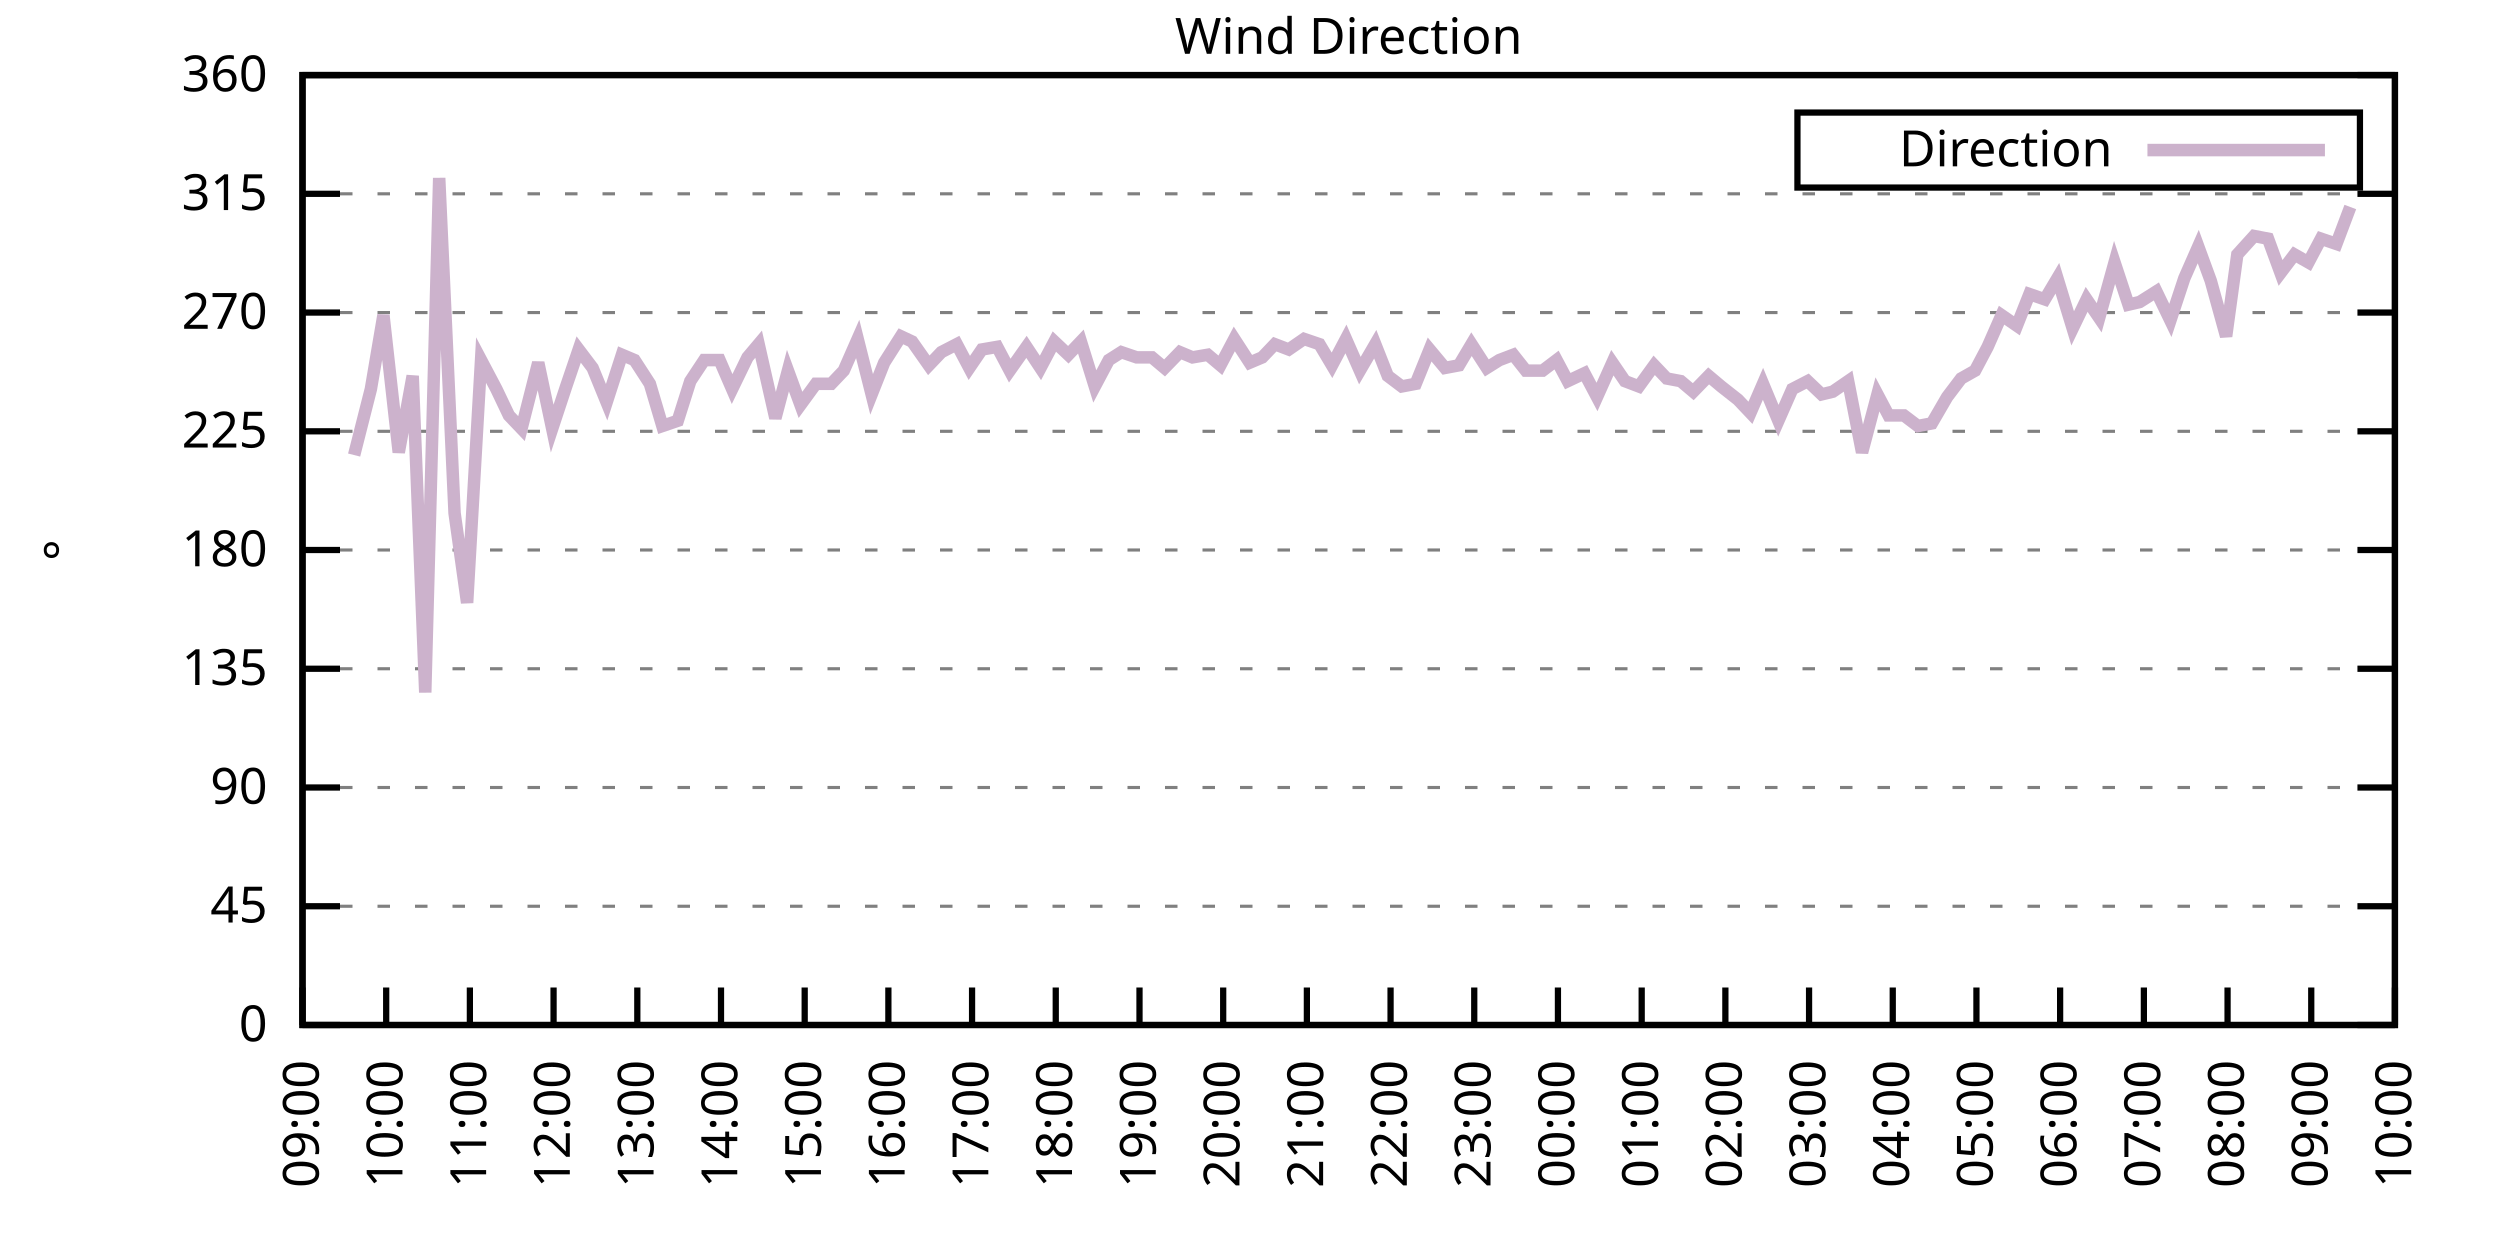
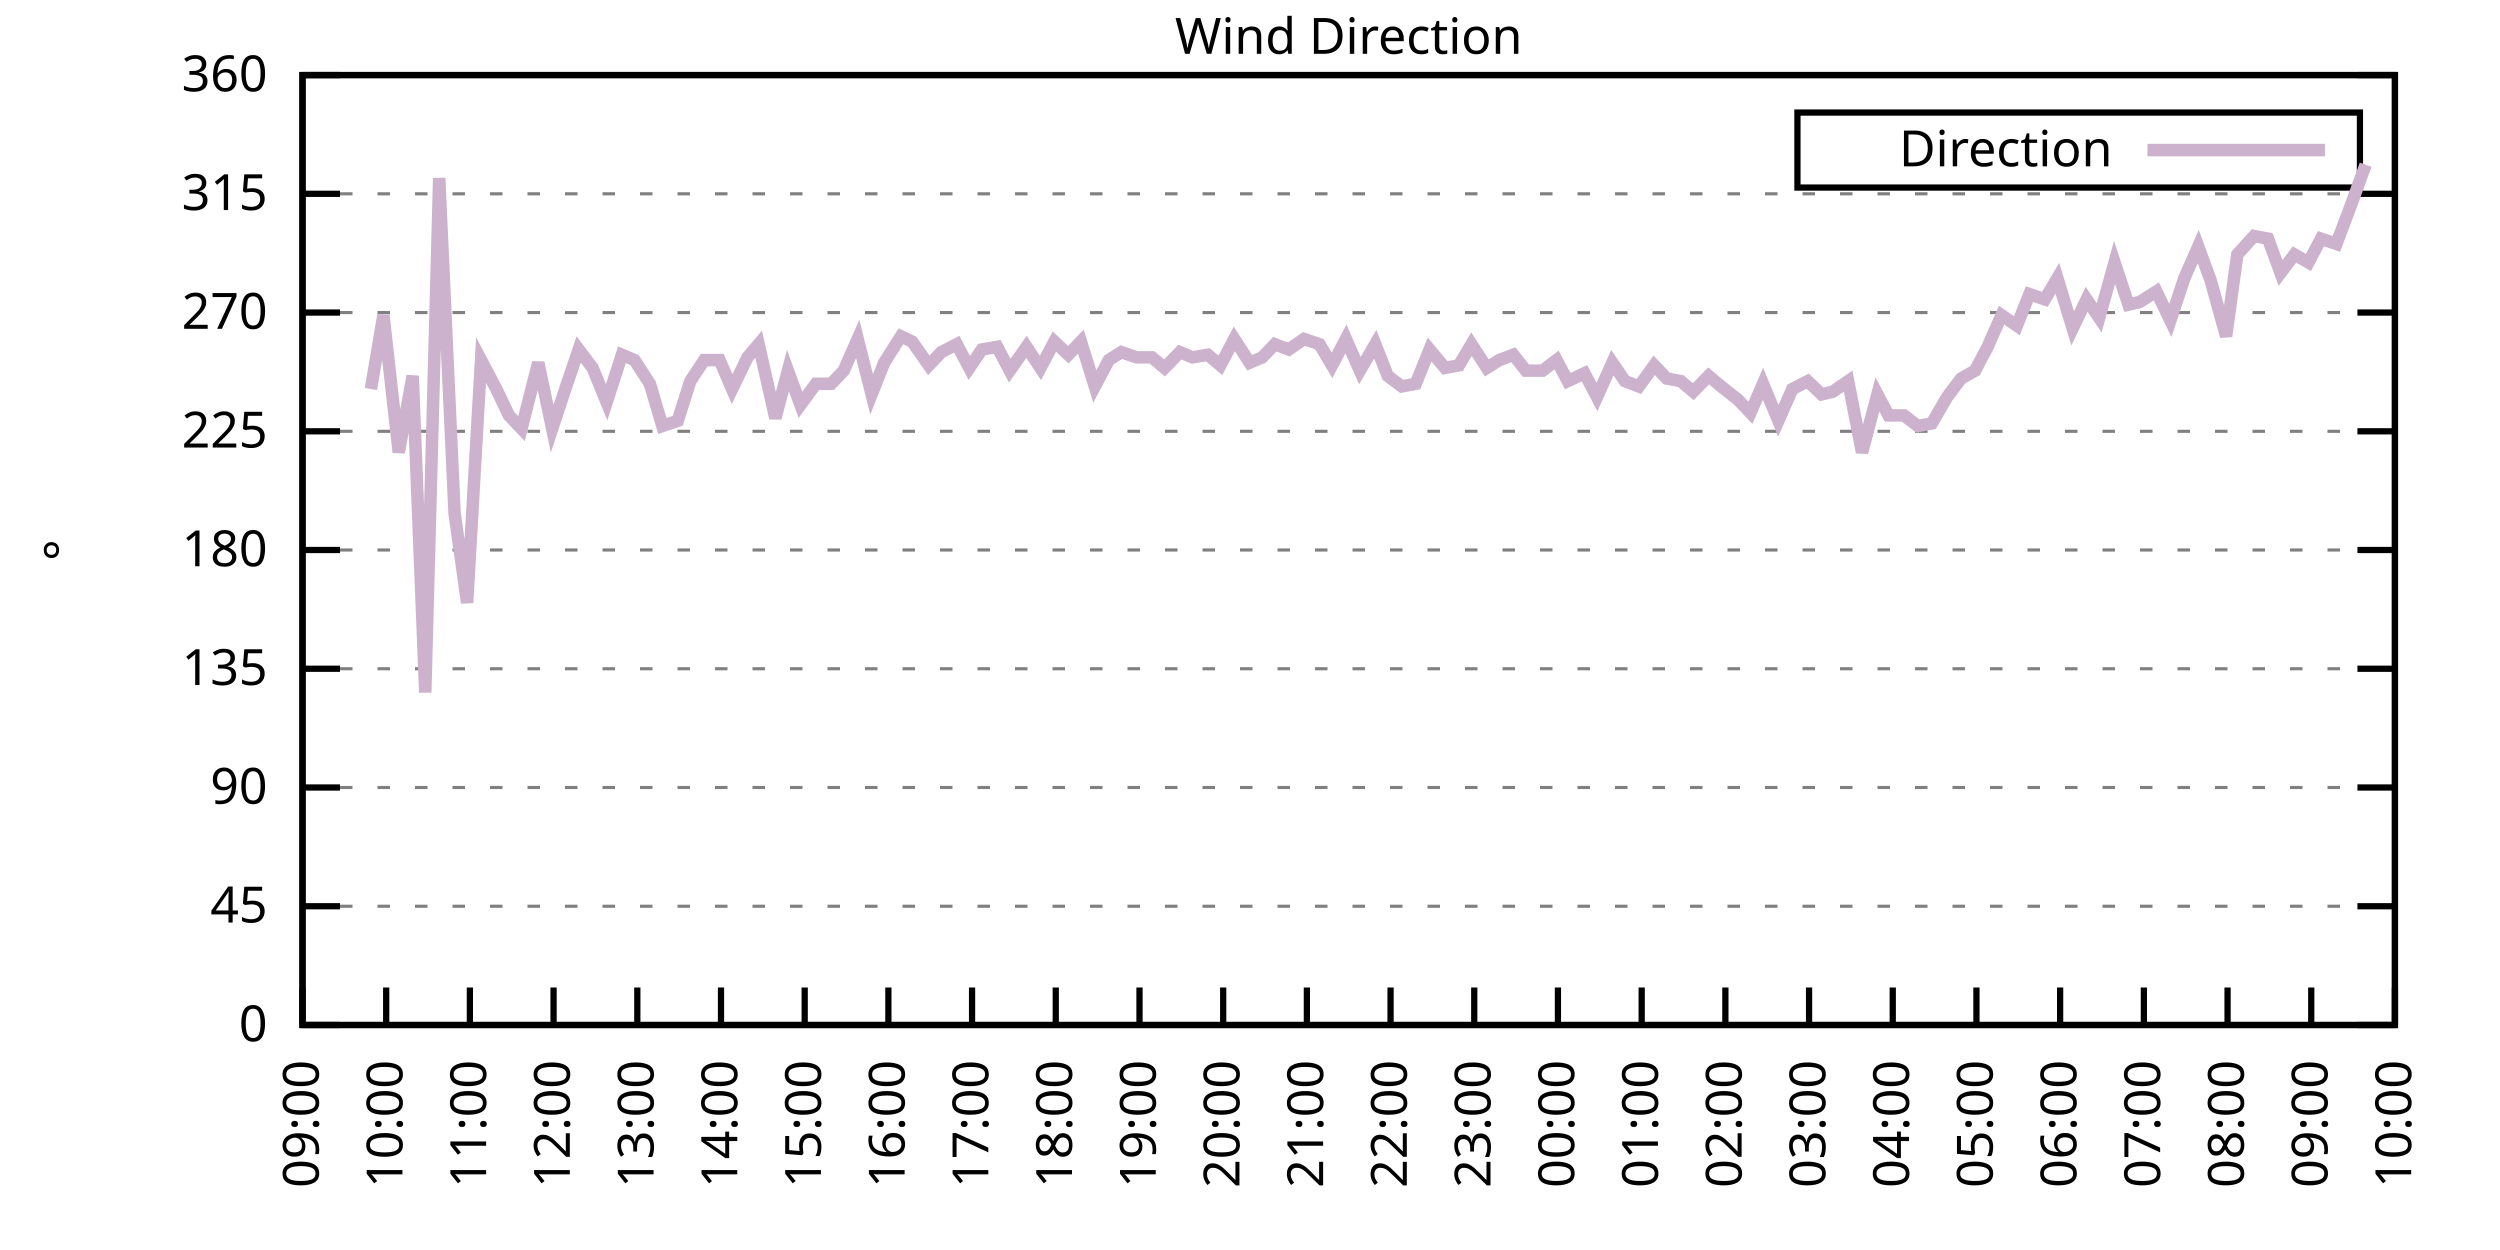
<svg xmlns="http://www.w3.org/2000/svg" xmlns:xlink="http://www.w3.org/1999/xlink" width="400" height="200" viewBox="0 0 400 200">
  <g id="gnuplot_canvas">
    <rect x="0" y="0" width="400" height="200" fill="none" />
    <defs>
      <circle id="gpDot" r="0.5" stroke-width="0.5" stroke="currentColor" />
      <path id="gpPt0" stroke-width="0.333" stroke="currentColor" d="M-1,0 h2 M0,-1 v2" />
      <path id="gpPt1" stroke-width="0.333" stroke="currentColor" d="M-1,-1 L1,1 M1,-1 L-1,1" />
      <path id="gpPt2" stroke-width="0.333" stroke="currentColor" d="M-1,0 L1,0 M0,-1 L0,1 M-1,-1 L1,1 M-1,1 L1,-1" />
      <rect id="gpPt3" stroke-width="0.333" stroke="currentColor" x="-1" y="-1" width="2" height="2" />
      <rect id="gpPt4" stroke-width="0.333" stroke="currentColor" fill="currentColor" x="-1" y="-1" width="2" height="2" />
      <circle id="gpPt5" stroke-width="0.333" stroke="currentColor" cx="0" cy="0" r="1" />
      <use xlink:href="#gpPt5" id="gpPt6" fill="currentColor" stroke="none" />
      <path id="gpPt7" stroke-width="0.333" stroke="currentColor" d="M0,-1.33 L-1.33,0.67 L1.33,0.67 z" />
      <use xlink:href="#gpPt7" id="gpPt8" fill="currentColor" stroke="none" />
      <use xlink:href="#gpPt7" id="gpPt9" stroke="currentColor" transform="rotate(180)" />
      <use xlink:href="#gpPt9" id="gpPt10" fill="currentColor" stroke="none" />
      <use xlink:href="#gpPt3" id="gpPt11" stroke="currentColor" transform="rotate(45)" />
      <use xlink:href="#gpPt11" id="gpPt12" fill="currentColor" stroke="none" />
      <path id="gpPt13" stroke-width="0.333" stroke="currentColor" d="M0,1.330 L1.265,0.411 L0.782,-1.067 L-0.782,-1.076 L-1.265,0.411 z" />
      <use xlink:href="#gpPt13" id="gpPt14" fill="currentColor" stroke="none" />
      <filter id="textbox" filterUnits="objectBoundingBox" x="0" y="0" height="1" width="1">
        <feFlood flood-color="white" flood-opacity="1" result="bgnd" />
        <feComposite in="SourceGraphic" in2="bgnd" operator="atop" />
      </filter>
      <filter id="greybox" filterUnits="objectBoundingBox" x="0" y="0" height="1" width="1">
        <feFlood flood-color="lightgrey" flood-opacity="1" result="grey" />
        <feComposite in="SourceGraphic" in2="grey" operator="atop" />
      </filter>
    </defs>
    <g fill="none" color="white" stroke="currentColor" stroke-width="1.00" stroke-linecap="butt" stroke-linejoin="miter">
</g>
    <g fill="none" color="black" stroke="currentColor" stroke-width="1.00" stroke-linecap="butt" stroke-linejoin="miter">
      <g stroke="none" shape-rendering="crispEdges">
        <polygon fill="rgb(255, 255, 255)" points="48.40,164.00 383.18,164.00 383.18,12.02 48.40,12.02 " />
      </g>
    </g>
    <g fill="none" color="black" stroke="currentColor" stroke-width="1.00" stroke-linecap="butt" stroke-linejoin="miter">
</g>
    <g fill="none" color="black" stroke="black" stroke-width="0.50" stroke-linecap="butt" stroke-linejoin="miter">
</g>
    <g fill="none" color="gray" stroke="currentColor" stroke-width="0.50" stroke-linecap="butt" stroke-linejoin="miter">
      <path stroke="gray" stroke-dasharray="2,4" class="gridline" d="M48.40,164.00 L383.19,164.00  " />
    </g>
    <g fill="none" color="gray" stroke="gray" stroke-width="1.00" stroke-linecap="butt" stroke-linejoin="miter">
</g>
    <g fill="none" color="black" stroke="currentColor" stroke-width="1.00" stroke-linecap="butt" stroke-linejoin="miter">
      <path stroke="black" d="M48.40,164.00 L54.40,164.00 M383.19,164.00 L377.19,164.00  " />
      <g transform="translate(42.80,166.60)" stroke="none" fill="black" font-family="Sans" font-size="8.00" text-anchor="end">
        <text>
          <tspan font-family="Sans"> 0</tspan>
        </text>
      </g>
    </g>
    <g fill="none" color="black" stroke="currentColor" stroke-width="1.00" stroke-linecap="butt" stroke-linejoin="miter">
</g>
    <g fill="none" color="black" stroke="black" stroke-width="0.50" stroke-linecap="butt" stroke-linejoin="miter">
</g>
    <g fill="none" color="gray" stroke="currentColor" stroke-width="0.50" stroke-linecap="butt" stroke-linejoin="miter">
      <path stroke="gray" stroke-dasharray="2,4" class="gridline" d="M48.40,145.00 L383.19,145.00  " />
    </g>
    <g fill="none" color="gray" stroke="gray" stroke-width="1.00" stroke-linecap="butt" stroke-linejoin="miter">
</g>
    <g fill="none" color="black" stroke="currentColor" stroke-width="1.00" stroke-linecap="butt" stroke-linejoin="miter">
      <path stroke="black" d="M48.40,145.00 L54.40,145.00 M383.19,145.00 L377.19,145.00  " />
      <g transform="translate(42.80,147.60)" stroke="none" fill="black" font-family="Sans" font-size="8.00" text-anchor="end">
        <text>
          <tspan font-family="Sans"> 45</tspan>
        </text>
      </g>
    </g>
    <g fill="none" color="black" stroke="currentColor" stroke-width="1.00" stroke-linecap="butt" stroke-linejoin="miter">
</g>
    <g fill="none" color="black" stroke="black" stroke-width="0.50" stroke-linecap="butt" stroke-linejoin="miter">
</g>
    <g fill="none" color="gray" stroke="currentColor" stroke-width="0.50" stroke-linecap="butt" stroke-linejoin="miter">
      <path stroke="gray" stroke-dasharray="2,4" class="gridline" d="M48.40,126.00 L383.19,126.00  " />
    </g>
    <g fill="none" color="gray" stroke="gray" stroke-width="1.00" stroke-linecap="butt" stroke-linejoin="miter">
</g>
    <g fill="none" color="black" stroke="currentColor" stroke-width="1.00" stroke-linecap="butt" stroke-linejoin="miter">
      <path stroke="black" d="M48.40,126.00 L54.40,126.00 M383.19,126.00 L377.19,126.00  " />
      <g transform="translate(42.80,128.60)" stroke="none" fill="black" font-family="Sans" font-size="8.00" text-anchor="end">
        <text>
          <tspan font-family="Sans"> 90</tspan>
        </text>
      </g>
    </g>
    <g fill="none" color="black" stroke="currentColor" stroke-width="1.00" stroke-linecap="butt" stroke-linejoin="miter">
</g>
    <g fill="none" color="black" stroke="black" stroke-width="0.50" stroke-linecap="butt" stroke-linejoin="miter">
</g>
    <g fill="none" color="gray" stroke="currentColor" stroke-width="0.50" stroke-linecap="butt" stroke-linejoin="miter">
      <path stroke="gray" stroke-dasharray="2,4" class="gridline" d="M48.40,107.00 L383.19,107.00  " />
    </g>
    <g fill="none" color="gray" stroke="gray" stroke-width="1.00" stroke-linecap="butt" stroke-linejoin="miter">
</g>
    <g fill="none" color="black" stroke="currentColor" stroke-width="1.00" stroke-linecap="butt" stroke-linejoin="miter">
      <path stroke="black" d="M48.40,107.00 L54.40,107.00 M383.19,107.00 L377.19,107.00  " />
      <g transform="translate(42.80,109.60)" stroke="none" fill="black" font-family="Sans" font-size="8.00" text-anchor="end">
        <text>
          <tspan font-family="Sans"> 135</tspan>
        </text>
      </g>
    </g>
    <g fill="none" color="black" stroke="currentColor" stroke-width="1.00" stroke-linecap="butt" stroke-linejoin="miter">
</g>
    <g fill="none" color="black" stroke="black" stroke-width="0.50" stroke-linecap="butt" stroke-linejoin="miter">
</g>
    <g fill="none" color="gray" stroke="currentColor" stroke-width="0.50" stroke-linecap="butt" stroke-linejoin="miter">
      <path stroke="gray" stroke-dasharray="2,4" class="gridline" d="M48.40,88.00 L383.19,88.00  " />
    </g>
    <g fill="none" color="gray" stroke="gray" stroke-width="1.00" stroke-linecap="butt" stroke-linejoin="miter">
</g>
    <g fill="none" color="black" stroke="currentColor" stroke-width="1.00" stroke-linecap="butt" stroke-linejoin="miter">
      <path stroke="black" d="M48.40,88.00 L54.40,88.00 M383.19,88.00 L377.19,88.00  " />
      <g transform="translate(42.80,90.60)" stroke="none" fill="black" font-family="Sans" font-size="8.00" text-anchor="end">
        <text>
          <tspan font-family="Sans"> 180</tspan>
        </text>
      </g>
    </g>
    <g fill="none" color="black" stroke="currentColor" stroke-width="1.00" stroke-linecap="butt" stroke-linejoin="miter">
</g>
    <g fill="none" color="black" stroke="black" stroke-width="0.50" stroke-linecap="butt" stroke-linejoin="miter">
</g>
    <g fill="none" color="gray" stroke="currentColor" stroke-width="0.50" stroke-linecap="butt" stroke-linejoin="miter">
      <path stroke="gray" stroke-dasharray="2,4" class="gridline" d="M48.40,69.01 L383.19,69.01  " />
    </g>
    <g fill="none" color="gray" stroke="gray" stroke-width="1.00" stroke-linecap="butt" stroke-linejoin="miter">
</g>
    <g fill="none" color="black" stroke="currentColor" stroke-width="1.00" stroke-linecap="butt" stroke-linejoin="miter">
      <path stroke="black" d="M48.40,69.01 L54.40,69.01 M383.19,69.01 L377.19,69.01  " />
      <g transform="translate(42.80,71.61)" stroke="none" fill="black" font-family="Sans" font-size="8.00" text-anchor="end">
        <text>
          <tspan font-family="Sans"> 225</tspan>
        </text>
      </g>
    </g>
    <g fill="none" color="black" stroke="currentColor" stroke-width="1.00" stroke-linecap="butt" stroke-linejoin="miter">
</g>
    <g fill="none" color="black" stroke="black" stroke-width="0.50" stroke-linecap="butt" stroke-linejoin="miter">
</g>
    <g fill="none" color="gray" stroke="currentColor" stroke-width="0.50" stroke-linecap="butt" stroke-linejoin="miter">
      <path stroke="gray" stroke-dasharray="2,4" class="gridline" d="M48.40,50.01 L383.19,50.01  " />
    </g>
    <g fill="none" color="gray" stroke="gray" stroke-width="1.00" stroke-linecap="butt" stroke-linejoin="miter">
</g>
    <g fill="none" color="black" stroke="currentColor" stroke-width="1.00" stroke-linecap="butt" stroke-linejoin="miter">
      <path stroke="black" d="M48.40,50.01 L54.40,50.01 M383.19,50.01 L377.19,50.01  " />
      <g transform="translate(42.80,52.61)" stroke="none" fill="black" font-family="Sans" font-size="8.00" text-anchor="end">
        <text>
          <tspan font-family="Sans"> 270</tspan>
        </text>
      </g>
    </g>
    <g fill="none" color="black" stroke="currentColor" stroke-width="1.00" stroke-linecap="butt" stroke-linejoin="miter">
</g>
    <g fill="none" color="black" stroke="black" stroke-width="0.50" stroke-linecap="butt" stroke-linejoin="miter">
</g>
    <g fill="none" color="gray" stroke="currentColor" stroke-width="0.50" stroke-linecap="butt" stroke-linejoin="miter">
      <path stroke="gray" stroke-dasharray="2,4" class="gridline" d="M48.40,31.01 L383.19,31.01  " />
    </g>
    <g fill="none" color="gray" stroke="gray" stroke-width="1.00" stroke-linecap="butt" stroke-linejoin="miter">
</g>
    <g fill="none" color="black" stroke="currentColor" stroke-width="1.00" stroke-linecap="butt" stroke-linejoin="miter">
      <path stroke="black" d="M48.40,31.01 L54.40,31.01 M383.19,31.01 L377.19,31.01  " />
      <g transform="translate(42.80,33.61)" stroke="none" fill="black" font-family="Sans" font-size="8.00" text-anchor="end">
        <text>
          <tspan font-family="Sans"> 315</tspan>
        </text>
      </g>
    </g>
    <g fill="none" color="black" stroke="currentColor" stroke-width="1.00" stroke-linecap="butt" stroke-linejoin="miter">
</g>
    <g fill="none" color="black" stroke="black" stroke-width="0.50" stroke-linecap="butt" stroke-linejoin="miter">
</g>
    <g fill="none" color="gray" stroke="currentColor" stroke-width="0.50" stroke-linecap="butt" stroke-linejoin="miter">
      <path stroke="gray" stroke-dasharray="2,4" class="gridline" d="M48.40,12.01 L383.19,12.01  " />
    </g>
    <g fill="none" color="gray" stroke="gray" stroke-width="1.00" stroke-linecap="butt" stroke-linejoin="miter">
</g>
    <g fill="none" color="black" stroke="currentColor" stroke-width="1.00" stroke-linecap="butt" stroke-linejoin="miter">
      <path stroke="black" d="M48.40,12.01 L54.40,12.01 M383.19,12.01 L377.19,12.01  " />
      <g transform="translate(42.80,14.61)" stroke="none" fill="black" font-family="Sans" font-size="8.00" text-anchor="end">
        <text>
          <tspan font-family="Sans"> 360</tspan>
        </text>
      </g>
    </g>
    <g fill="none" color="black" stroke="currentColor" stroke-width="1.00" stroke-linecap="butt" stroke-linejoin="miter">
      <path stroke="black" d="M48.40,164.00 L48.40,158.00  " />
      <g transform="translate(51.00,169.60) rotate(270.00)" stroke="none" fill="black" font-family="Sans" font-size="8.00" text-anchor="end">
        <text>
          <tspan font-family="Sans">09:00</tspan>
        </text>
      </g>
    </g>
    <g fill="none" color="black" stroke="currentColor" stroke-width="1.00" stroke-linecap="butt" stroke-linejoin="miter">
      <path stroke="black" d="M61.79,164.00 L61.79,158.00  " />
      <g transform="translate(64.39,169.60) rotate(270.00)" stroke="none" fill="black" font-family="Sans" font-size="8.00" text-anchor="end">
        <text>
          <tspan font-family="Sans">10:00</tspan>
        </text>
      </g>
    </g>
    <g fill="none" color="black" stroke="currentColor" stroke-width="1.00" stroke-linecap="butt" stroke-linejoin="miter">
      <path stroke="black" d="M75.18,164.00 L75.18,158.00  " />
      <g transform="translate(77.78,169.60) rotate(270.00)" stroke="none" fill="black" font-family="Sans" font-size="8.00" text-anchor="end">
        <text>
          <tspan font-family="Sans">11:00</tspan>
        </text>
      </g>
    </g>
    <g fill="none" color="black" stroke="currentColor" stroke-width="1.00" stroke-linecap="butt" stroke-linejoin="miter">
      <path stroke="black" d="M88.57,164.00 L88.57,158.00  " />
      <g transform="translate(91.17,169.60) rotate(270.00)" stroke="none" fill="black" font-family="Sans" font-size="8.00" text-anchor="end">
        <text>
          <tspan font-family="Sans">12:00</tspan>
        </text>
      </g>
    </g>
    <g fill="none" color="black" stroke="currentColor" stroke-width="1.00" stroke-linecap="butt" stroke-linejoin="miter">
      <path stroke="black" d="M101.97,164.00 L101.97,158.00  " />
      <g transform="translate(104.57,169.60) rotate(270.00)" stroke="none" fill="black" font-family="Sans" font-size="8.00" text-anchor="end">
        <text>
          <tspan font-family="Sans">13:00</tspan>
        </text>
      </g>
    </g>
    <g fill="none" color="black" stroke="currentColor" stroke-width="1.00" stroke-linecap="butt" stroke-linejoin="miter">
      <path stroke="black" d="M115.36,164.00 L115.36,158.00  " />
      <g transform="translate(117.96,169.60) rotate(270.00)" stroke="none" fill="black" font-family="Sans" font-size="8.00" text-anchor="end">
        <text>
          <tspan font-family="Sans">14:00</tspan>
        </text>
      </g>
    </g>
    <g fill="none" color="black" stroke="currentColor" stroke-width="1.00" stroke-linecap="butt" stroke-linejoin="miter">
      <path stroke="black" d="M128.75,164.00 L128.75,158.00  " />
      <g transform="translate(131.35,169.60) rotate(270.00)" stroke="none" fill="black" font-family="Sans" font-size="8.00" text-anchor="end">
        <text>
          <tspan font-family="Sans">15:00</tspan>
        </text>
      </g>
    </g>
    <g fill="none" color="black" stroke="currentColor" stroke-width="1.00" stroke-linecap="butt" stroke-linejoin="miter">
      <path stroke="black" d="M142.14,164.00 L142.14,158.00  " />
      <g transform="translate(144.74,169.60) rotate(270.00)" stroke="none" fill="black" font-family="Sans" font-size="8.00" text-anchor="end">
        <text>
          <tspan font-family="Sans">16:00</tspan>
        </text>
      </g>
    </g>
    <g fill="none" color="black" stroke="currentColor" stroke-width="1.00" stroke-linecap="butt" stroke-linejoin="miter">
      <path stroke="black" d="M155.53,164.00 L155.53,158.00  " />
      <g transform="translate(158.13,169.60) rotate(270.00)" stroke="none" fill="black" font-family="Sans" font-size="8.00" text-anchor="end">
        <text>
          <tspan font-family="Sans">17:00</tspan>
        </text>
      </g>
    </g>
    <g fill="none" color="black" stroke="currentColor" stroke-width="1.00" stroke-linecap="butt" stroke-linejoin="miter">
      <path stroke="black" d="M168.92,164.00 L168.92,158.00  " />
      <g transform="translate(171.52,169.60) rotate(270.00)" stroke="none" fill="black" font-family="Sans" font-size="8.00" text-anchor="end">
        <text>
          <tspan font-family="Sans">18:00</tspan>
        </text>
      </g>
    </g>
    <g fill="none" color="black" stroke="currentColor" stroke-width="1.00" stroke-linecap="butt" stroke-linejoin="miter">
      <path stroke="black" d="M182.32,164.00 L182.32,158.00  " />
      <g transform="translate(184.92,169.60) rotate(270.00)" stroke="none" fill="black" font-family="Sans" font-size="8.00" text-anchor="end">
        <text>
          <tspan font-family="Sans">19:00</tspan>
        </text>
      </g>
    </g>
    <g fill="none" color="black" stroke="currentColor" stroke-width="1.00" stroke-linecap="butt" stroke-linejoin="miter">
      <path stroke="black" d="M195.71,164.00 L195.71,158.00  " />
      <g transform="translate(198.31,169.60) rotate(270.00)" stroke="none" fill="black" font-family="Sans" font-size="8.00" text-anchor="end">
        <text>
          <tspan font-family="Sans">20:00</tspan>
        </text>
      </g>
    </g>
    <g fill="none" color="black" stroke="currentColor" stroke-width="1.00" stroke-linecap="butt" stroke-linejoin="miter">
      <path stroke="black" d="M209.10,164.00 L209.10,158.00  " />
      <g transform="translate(211.70,169.60) rotate(270.00)" stroke="none" fill="black" font-family="Sans" font-size="8.00" text-anchor="end">
        <text>
          <tspan font-family="Sans">21:00</tspan>
        </text>
      </g>
    </g>
    <g fill="none" color="black" stroke="currentColor" stroke-width="1.00" stroke-linecap="butt" stroke-linejoin="miter">
      <path stroke="black" d="M222.49,164.00 L222.49,158.00  " />
      <g transform="translate(225.09,169.60) rotate(270.00)" stroke="none" fill="black" font-family="Sans" font-size="8.00" text-anchor="end">
        <text>
          <tspan font-family="Sans">22:00</tspan>
        </text>
      </g>
    </g>
    <g fill="none" color="black" stroke="currentColor" stroke-width="1.00" stroke-linecap="butt" stroke-linejoin="miter">
      <path stroke="black" d="M235.88,164.00 L235.88,158.00  " />
      <g transform="translate(238.48,169.60) rotate(270.00)" stroke="none" fill="black" font-family="Sans" font-size="8.00" text-anchor="end">
        <text>
          <tspan font-family="Sans">23:00</tspan>
        </text>
      </g>
    </g>
    <g fill="none" color="black" stroke="currentColor" stroke-width="1.00" stroke-linecap="butt" stroke-linejoin="miter">
      <path stroke="black" d="M249.27,164.00 L249.27,158.00  " />
      <g transform="translate(251.87,169.60) rotate(270.00)" stroke="none" fill="black" font-family="Sans" font-size="8.00" text-anchor="end">
        <text>
          <tspan font-family="Sans">00:00</tspan>
        </text>
      </g>
    </g>
    <g fill="none" color="black" stroke="currentColor" stroke-width="1.00" stroke-linecap="butt" stroke-linejoin="miter">
      <path stroke="black" d="M262.67,164.00 L262.67,158.00  " />
      <g transform="translate(265.27,169.60) rotate(270.00)" stroke="none" fill="black" font-family="Sans" font-size="8.00" text-anchor="end">
        <text>
          <tspan font-family="Sans">01:00</tspan>
        </text>
      </g>
    </g>
    <g fill="none" color="black" stroke="currentColor" stroke-width="1.00" stroke-linecap="butt" stroke-linejoin="miter">
      <path stroke="black" d="M276.06,164.00 L276.06,158.00  " />
      <g transform="translate(278.66,169.60) rotate(270.00)" stroke="none" fill="black" font-family="Sans" font-size="8.00" text-anchor="end">
        <text>
          <tspan font-family="Sans">02:00</tspan>
        </text>
      </g>
    </g>
    <g fill="none" color="black" stroke="currentColor" stroke-width="1.00" stroke-linecap="butt" stroke-linejoin="miter">
      <path stroke="black" d="M289.45,164.00 L289.45,158.00  " />
      <g transform="translate(292.05,169.60) rotate(270.00)" stroke="none" fill="black" font-family="Sans" font-size="8.00" text-anchor="end">
        <text>
          <tspan font-family="Sans">03:00</tspan>
        </text>
      </g>
    </g>
    <g fill="none" color="black" stroke="currentColor" stroke-width="1.00" stroke-linecap="butt" stroke-linejoin="miter">
      <path stroke="black" d="M302.84,164.00 L302.84,158.00  " />
      <g transform="translate(305.44,169.60) rotate(270.00)" stroke="none" fill="black" font-family="Sans" font-size="8.00" text-anchor="end">
        <text>
          <tspan font-family="Sans">04:00</tspan>
        </text>
      </g>
    </g>
    <g fill="none" color="black" stroke="currentColor" stroke-width="1.00" stroke-linecap="butt" stroke-linejoin="miter">
      <path stroke="black" d="M316.23,164.00 L316.23,158.00  " />
      <g transform="translate(318.83,169.60) rotate(270.00)" stroke="none" fill="black" font-family="Sans" font-size="8.00" text-anchor="end">
        <text>
          <tspan font-family="Sans">05:00</tspan>
        </text>
      </g>
    </g>
    <g fill="none" color="black" stroke="currentColor" stroke-width="1.00" stroke-linecap="butt" stroke-linejoin="miter">
      <path stroke="black" d="M329.62,164.00 L329.62,158.00  " />
      <g transform="translate(332.22,169.60) rotate(270.00)" stroke="none" fill="black" font-family="Sans" font-size="8.00" text-anchor="end">
        <text>
          <tspan font-family="Sans">06:00</tspan>
        </text>
      </g>
    </g>
    <g fill="none" color="black" stroke="currentColor" stroke-width="1.00" stroke-linecap="butt" stroke-linejoin="miter">
      <path stroke="black" d="M343.02,164.00 L343.02,158.00  " />
      <g transform="translate(345.62,169.60) rotate(270.00)" stroke="none" fill="black" font-family="Sans" font-size="8.00" text-anchor="end">
        <text>
          <tspan font-family="Sans">07:00</tspan>
        </text>
      </g>
    </g>
    <g fill="none" color="black" stroke="currentColor" stroke-width="1.00" stroke-linecap="butt" stroke-linejoin="miter">
      <path stroke="black" d="M356.41,164.00 L356.41,158.00  " />
      <g transform="translate(359.01,169.60) rotate(270.00)" stroke="none" fill="black" font-family="Sans" font-size="8.00" text-anchor="end">
        <text>
          <tspan font-family="Sans">08:00</tspan>
        </text>
      </g>
    </g>
    <g fill="none" color="black" stroke="currentColor" stroke-width="1.00" stroke-linecap="butt" stroke-linejoin="miter">
      <path stroke="black" d="M369.80,164.00 L369.80,158.00  " />
      <g transform="translate(372.40,169.60) rotate(270.00)" stroke="none" fill="black" font-family="Sans" font-size="8.00" text-anchor="end">
        <text>
          <tspan font-family="Sans">09:00</tspan>
        </text>
      </g>
    </g>
    <g fill="none" color="black" stroke="currentColor" stroke-width="1.00" stroke-linecap="butt" stroke-linejoin="miter">
      <path stroke="black" d="M383.19,164.00 L383.19,158.00  " />
      <g transform="translate(385.79,169.60) rotate(270.00)" stroke="none" fill="black" font-family="Sans" font-size="8.00" text-anchor="end">
        <text>
          <tspan font-family="Sans">10:00</tspan>
        </text>
      </g>
    </g>
    <g fill="none" color="black" stroke="currentColor" stroke-width="1.00" stroke-linecap="butt" stroke-linejoin="miter">
</g>
    <g fill="none" color="black" stroke="currentColor" stroke-width="1.00" stroke-linecap="butt" stroke-linejoin="miter">
      <path stroke="black" d="M48.40,12.01 L48.40,164.00 L383.19,164.00 L383.19,12.01 L48.40,12.01 Z  " />
    </g>
    <g fill="none" color="black" stroke="currentColor" stroke-width="1.00" stroke-linecap="butt" stroke-linejoin="miter">
</g>
    <g fill="none" color="black" stroke="currentColor" stroke-width="1.00" stroke-linecap="butt" stroke-linejoin="miter">
      <path stroke="black" d="M287.59,30.01 L287.59,18.01 L377.59,18.01 L377.59,30.01 L287.59,30.01 Z  " />
    </g>
    <g id="Wind_direction_plot_1">
      <g fill="none" color="white" stroke="black" stroke-width="2.00" stroke-linecap="butt" stroke-linejoin="miter">
</g>
      <g fill="none" color="black" stroke="currentColor" stroke-width="2.00" stroke-linecap="butt" stroke-linejoin="miter">
        <g transform="translate(337.99,26.61)" stroke="none" fill="black" font-family="Sans" font-size="8.00" text-anchor="end">
          <text>
            <tspan font-family="Sans">Direction</tspan>
          </text>
        </g>
      </g>
      <g fill="none" color="black" stroke="currentColor" stroke-width="2.00" stroke-linecap="butt" stroke-linejoin="miter">
-         <path stroke="rgb(204, 178, 204)" d="M343.59,24.01 L371.99,24.01 M56.66,72.81 L59.34,62.25 L61.35,50.43 L63.80,72.38 L66.03,60.14 L68.04,110.80   L70.27,28.48 L72.73,82.09 L74.74,96.45 L76.97,57.61 L79.42,62.25 L81.43,66.47 L83.44,68.58 L86.12,58.03   L88.35,68.58 L90.58,61.83 L92.59,55.92 L94.82,58.87 L97.06,64.36 L99.51,56.76 L101.52,57.61 L103.98,61.41   L105.98,68.16 L108.44,67.32 L110.45,60.98 L112.68,57.61 L115.13,57.61 L117.14,62.25 L119.60,57.18 L121.38,55.07   L124.06,66.90 L126.07,59.30 L128.08,64.78 L130.54,61.41 L132.99,61.41 L135.00,59.30 L137.23,54.23 L139.46,63.10   L141.47,58.03 L144.15,53.81 L145.94,54.65 L148.61,58.45 L150.62,56.34 L153.08,55.07 L155.09,58.87 L157.10,55.92   L159.55,55.50 L161.56,59.30 L164.24,55.50 L166.47,58.87 L168.70,54.65 L170.93,56.76 L172.94,54.65 L175.17,61.83   L177.41,57.61 L179.41,56.34 L181.87,57.18 L184.32,57.18 L186.33,58.87 L188.79,56.34 L190.80,57.18 L193.25,56.76   L195.26,58.45 L197.49,54.23 L199.95,58.03 L201.96,57.18 L203.97,55.07 L206.20,55.92 L208.65,54.23 L211.11,55.07   L213.12,58.45 L215.35,54.23 L217.58,59.30 L220.04,55.07 L222.04,60.14 L224.28,61.83 L226.51,61.41 L228.74,55.92   L231.20,58.87 L233.43,58.45 L235.44,55.07 L237.89,58.87 L239.90,57.61 L242.13,56.76 L244.14,59.30 L246.82,59.30   L249.05,57.61 L250.84,60.98 L253.51,59.72 L255.52,63.52 L257.98,58.03 L259.99,60.98 L262.22,61.83 L264.67,58.45   L266.68,60.56 L268.92,60.98 L270.92,62.67 L273.38,60.14 L275.39,61.83 L278.07,63.94 L280.07,66.05 L282.08,61.41   L284.54,67.32 L286.77,62.25 L289.23,60.98 L291.46,63.10 L293.24,62.67 L295.70,60.98 L297.93,72.38 L300.39,63.10   L302.17,66.47 L304.63,66.47 L306.86,68.16 L309.09,67.74 L311.54,63.52 L313.78,60.56 L316.01,59.30 L318.02,55.50   L320.25,50.43 L322.70,52.12 L324.71,47.05 L327.17,47.90 L329.18,44.52 L331.63,52.54 L333.86,47.90 L335.87,50.85   L338.33,41.99 L340.56,48.74 L342.35,48.32 L345.02,46.63 L347.26,51.27 L349.49,44.52 L351.72,39.45 L353.73,44.94   L356.18,53.81 L357.97,40.72 L360.65,37.76 L362.88,38.19 L364.89,43.67 L367.12,40.72 L369.35,41.99 L371.36,38.19   L373.82,39.03 L376.05,33.12  " />
+         <path stroke="rgb(204, 178, 204)" d="M343.59,24.01 L371.99,24.01 M59.34,62.25 L61.35,50.43 L63.80,72.38 L66.03,60.14 L68.04,110.80 L70.27,28.48   L72.73,82.09 L74.74,96.45 L76.97,57.61 L79.42,62.25 L81.43,66.47 L83.44,68.58 L86.12,58.03 L88.35,68.58   L90.58,61.83 L92.59,55.92 L94.82,58.87 L97.06,64.36 L99.51,56.76 L101.52,57.61 L103.98,61.41 L105.98,68.16   L108.44,67.32 L110.45,60.98 L112.68,57.61 L115.13,57.61 L117.14,62.25 L119.60,57.18 L121.38,55.07 L124.06,66.90   L126.07,59.30 L128.08,64.78 L130.54,61.41 L132.99,61.41 L135.00,59.30 L137.23,54.23 L139.46,63.10 L141.47,58.03   L144.15,53.81 L145.94,54.65 L148.61,58.45 L150.62,56.34 L153.08,55.07 L155.09,58.87 L157.10,55.92 L159.55,55.50   L161.56,59.30 L164.24,55.50 L166.47,58.87 L168.70,54.65 L170.93,56.76 L172.94,54.65 L175.17,61.83 L177.41,57.61   L179.41,56.34 L181.87,57.18 L184.32,57.18 L186.33,58.87 L188.79,56.34 L190.80,57.18 L193.25,56.76 L195.26,58.45   L197.49,54.23 L199.95,58.03 L201.96,57.18 L203.97,55.07 L206.20,55.92 L208.65,54.23 L211.11,55.07 L213.12,58.45   L215.35,54.23 L217.58,59.30 L220.04,55.07 L222.04,60.14 L224.28,61.83 L226.51,61.41 L228.74,55.92 L231.20,58.87   L233.43,58.45 L235.44,55.07 L237.89,58.87 L239.90,57.61 L242.13,56.76 L244.14,59.30 L246.82,59.30 L249.05,57.61   L250.84,60.98 L253.51,59.72 L255.52,63.52 L257.98,58.03 L259.99,60.98 L262.22,61.83 L264.67,58.45 L266.68,60.56   L268.92,60.98 L270.92,62.67 L273.38,60.14 L275.39,61.83 L278.07,63.94 L280.07,66.05 L282.08,61.41 L284.54,67.32   L286.77,62.25 L289.23,60.98 L291.46,63.10 L293.24,62.67 L295.70,60.98 L297.93,72.38 L300.39,63.10 L302.17,66.47   L304.63,66.47 L306.86,68.16 L309.09,67.74 L311.54,63.52 L313.78,60.56 L316.01,59.30 L318.02,55.50 L320.25,50.43   L322.70,52.12 L324.71,47.05 L327.17,47.90 L329.18,44.52 L331.63,52.54 L333.86,47.90 L335.87,50.85 L338.33,41.99   L340.56,48.74 L342.35,48.32 L345.02,46.63 L347.26,51.27 L349.49,44.52 L351.72,39.45 L353.73,44.94 L356.18,53.81   L357.97,40.72 L360.65,37.76 L362.88,38.19 L364.89,43.67 L367.12,40.72 L369.35,41.99 L371.36,38.19 L373.82,39.03   L376.05,33.12 L378.50,26.36  " />
      </g>
    </g>
    <g fill="none" color="black" stroke="currentColor" stroke-width="2.00" stroke-linecap="butt" stroke-linejoin="miter">
</g>
    <g fill="none" color="black" stroke="black" stroke-width="1.00" stroke-linecap="butt" stroke-linejoin="miter">
</g>
    <g fill="none" color="black" stroke="currentColor" stroke-width="1.00" stroke-linecap="butt" stroke-linejoin="miter">
      <path stroke="black" d="M48.40,12.01 L48.40,164.00 L383.19,164.00 L383.19,12.01 L48.40,12.01 Z  " />
      <g transform="translate(12.80,88.01) rotate(270.00)" stroke="none" fill="black" font-family="Sans" font-size="8.00" text-anchor="middle">
        <text>
          <tspan font-family="Sans">°</tspan>
        </text>
      </g>
    </g>
    <g fill="none" color="black" stroke="currentColor" stroke-width="1.00" stroke-linecap="butt" stroke-linejoin="miter">
</g>
    <g fill="none" color="black" stroke="currentColor" stroke-width="1.00" stroke-linecap="butt" stroke-linejoin="miter">
      <g transform="translate(215.79,8.61)" stroke="none" fill="black" font-family="Sans" font-size="8.00" text-anchor="middle">
        <text>
          <tspan font-family="Sans">Wind Direction</tspan>
        </text>
      </g>
    </g>
    <g fill="none" color="black" stroke="currentColor" stroke-width="1.00" stroke-linecap="butt" stroke-linejoin="miter">
</g>
  </g>
</svg>
